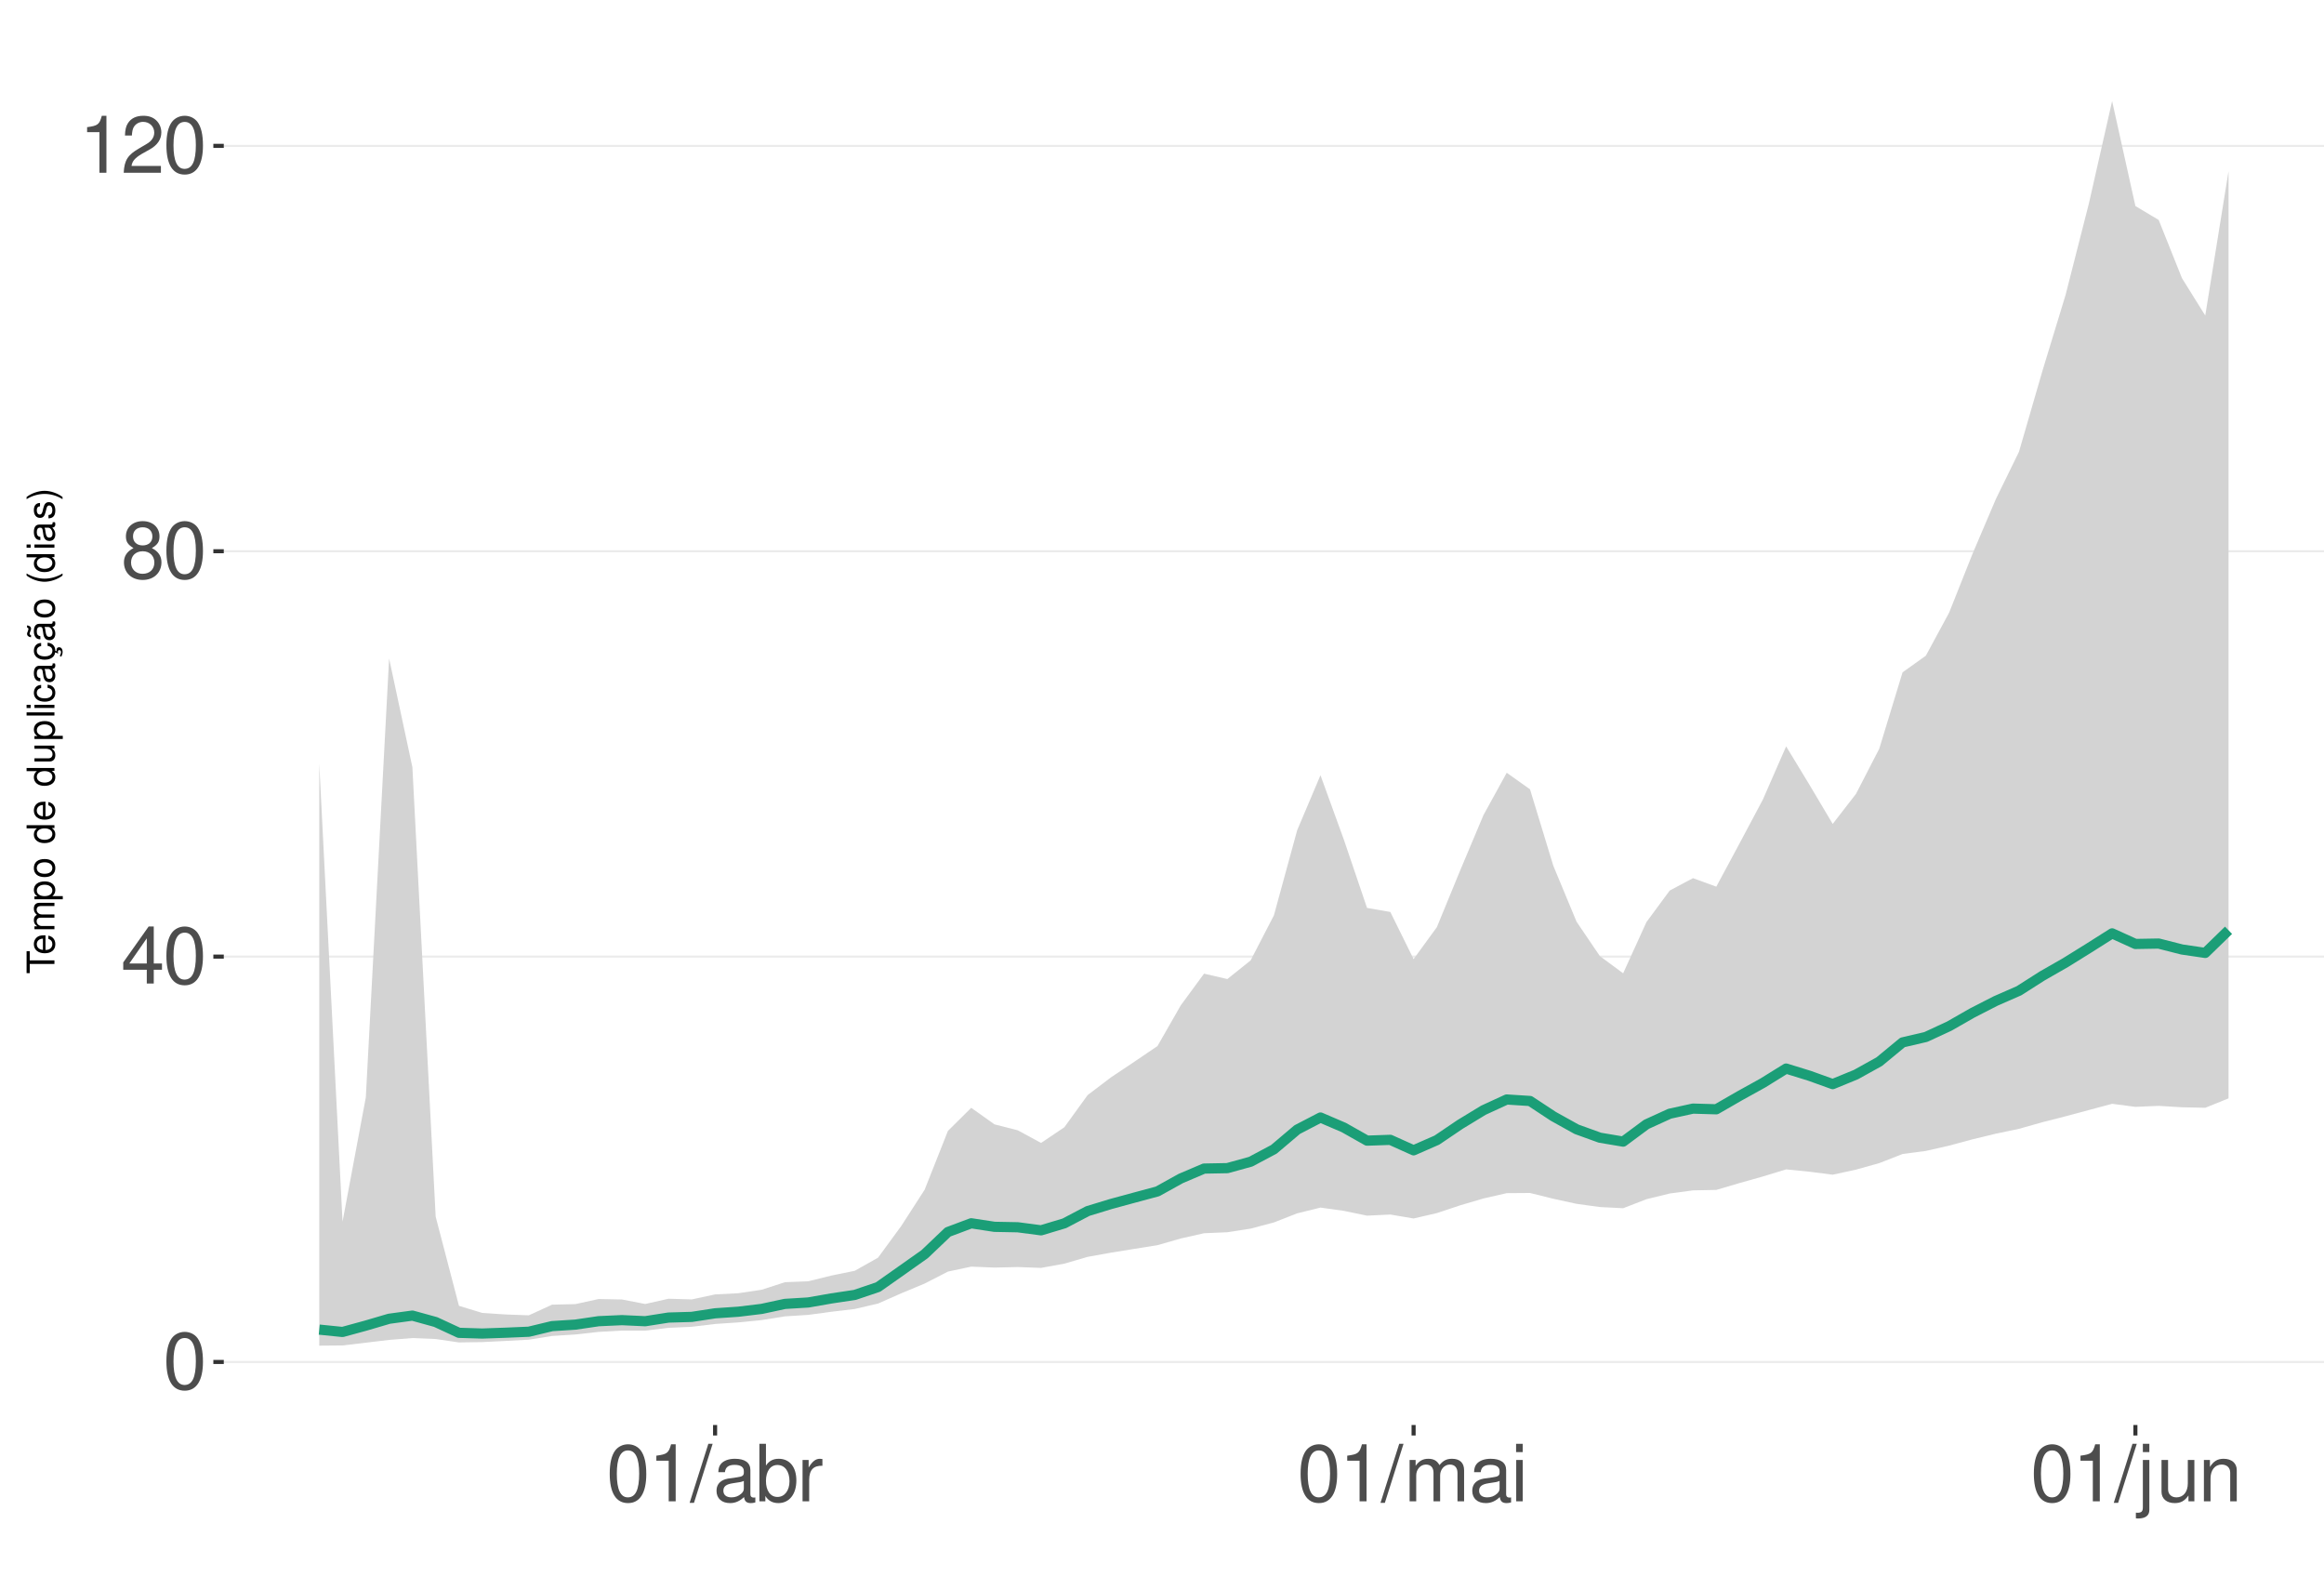
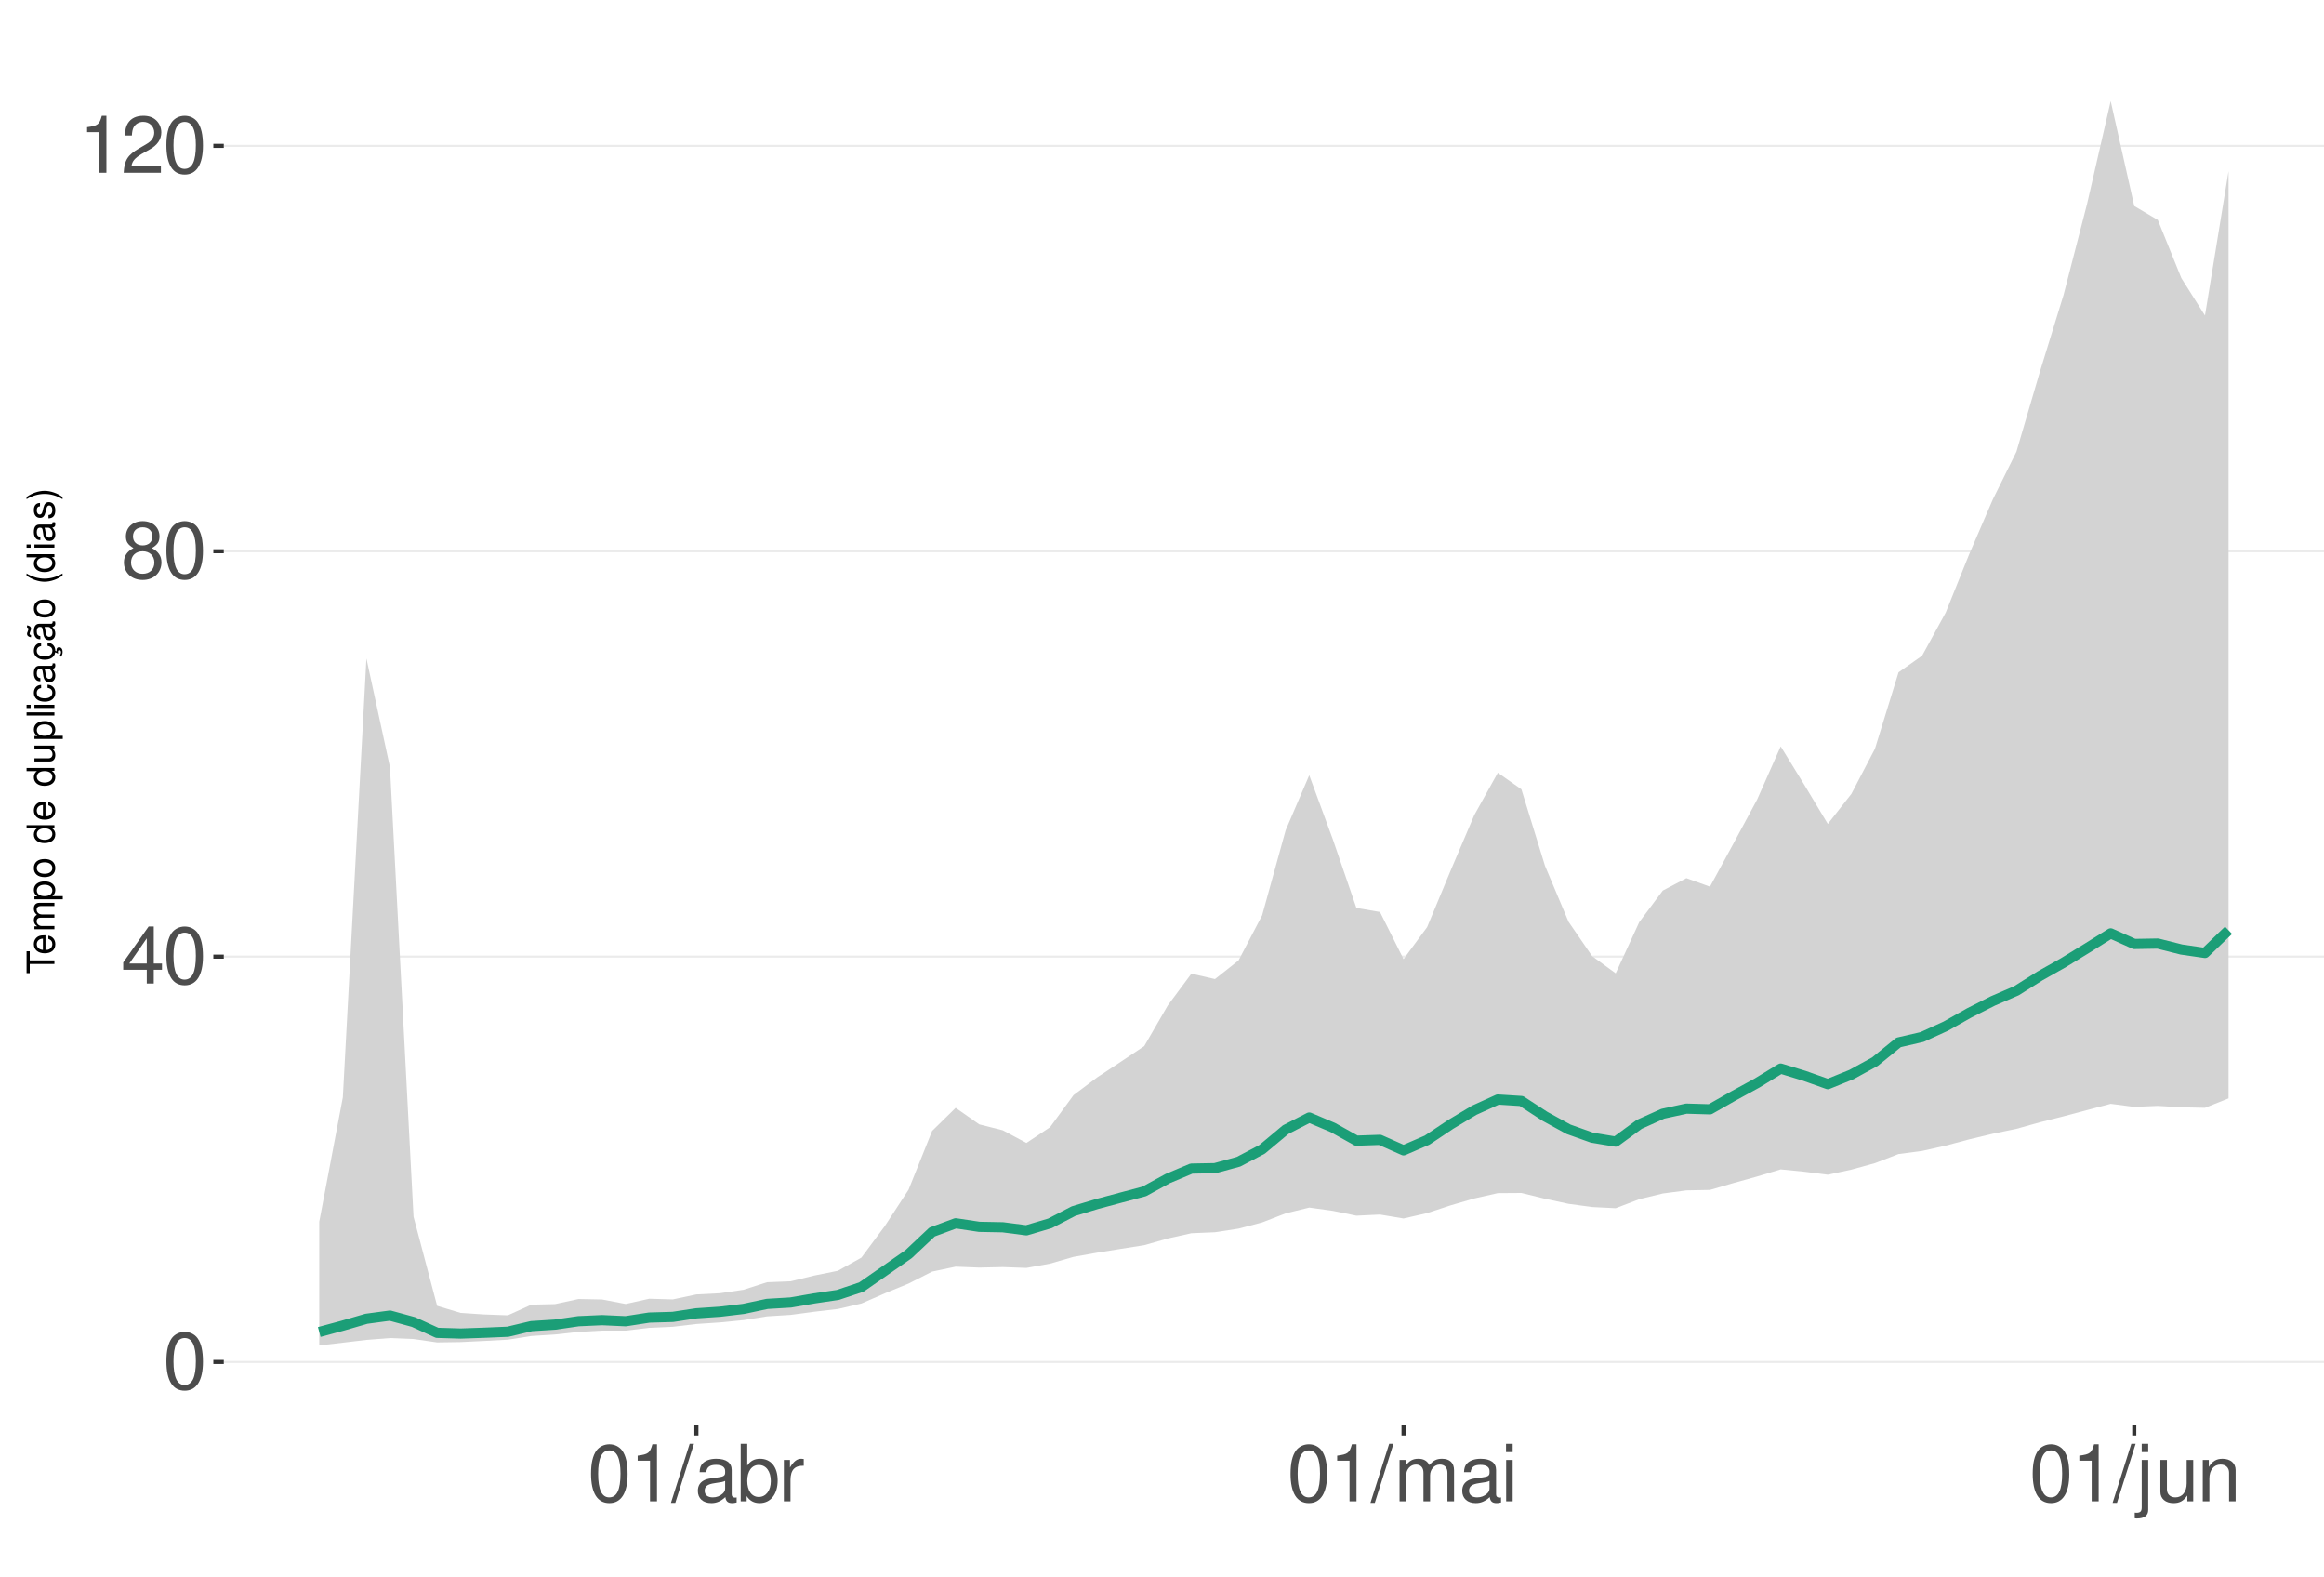
<svg xmlns="http://www.w3.org/2000/svg" xmlns:xlink="http://www.w3.org/1999/xlink" width="609pt" height="413pt" viewBox="0 0 609 413" version="1.1">
  <defs>
    <g>
      <symbol overflow="visible" id="glyph0-0">
        <path style="stroke:none;" d="" />
      </symbol>
      <symbol overflow="visible" id="glyph0-1">
        <path style="stroke:none;" d="M 5.688 -14.938 C 4.312 -14.938 3.078 -14.312 2.312 -13.297 C 1.359 -11.984 0.891 -10 0.891 -7.234 C 0.891 -2.188 2.547 0.469 5.688 0.469 C 8.781 0.469 10.469 -2.188 10.469 -7.109 C 10.469 -10 10.016 -11.938 9.047 -13.297 C 8.281 -14.328 7.062 -14.938 5.688 -14.938 Z M 5.688 -13.328 C 7.641 -13.328 8.609 -11.312 8.609 -7.266 C 8.609 -3.016 7.656 -1.031 5.641 -1.031 C 3.719 -1.031 2.75 -3.094 2.75 -7.203 C 2.75 -11.312 3.719 -13.328 5.688 -13.328 Z M 5.688 -13.328 " />
      </symbol>
      <symbol overflow="visible" id="glyph0-2">
        <path style="stroke:none;" d="M 6.75 -3.609 L 6.75 0 L 8.578 0 L 8.578 -3.609 L 10.734 -3.609 L 10.734 -5.25 L 8.578 -5.25 L 8.578 -14.938 L 7.234 -14.938 L 0.578 -5.531 L 0.578 -3.609 Z M 6.75 -5.25 L 2.172 -5.25 L 6.75 -11.844 Z M 6.75 -5.25 " />
      </symbol>
      <symbol overflow="visible" id="glyph0-3">
        <path style="stroke:none;" d="M 8.078 -7.875 C 9.609 -8.797 10.078 -9.547 10.078 -10.953 C 10.078 -13.297 8.281 -14.938 5.688 -14.938 C 3.094 -14.938 1.281 -13.297 1.281 -10.969 C 1.281 -9.547 1.75 -8.812 3.266 -7.875 C 1.594 -7.016 0.766 -5.797 0.766 -4.156 C 0.766 -1.422 2.766 0.469 5.688 0.469 C 8.578 0.469 10.594 -1.422 10.594 -4.156 C 10.594 -5.797 9.766 -7.016 8.078 -7.875 Z M 5.688 -13.328 C 7.234 -13.328 8.219 -12.391 8.219 -10.906 C 8.219 -9.5 7.203 -8.578 5.688 -8.578 C 4.125 -8.578 3.141 -9.5 3.141 -10.953 C 3.141 -12.391 4.125 -13.328 5.688 -13.328 Z M 5.688 -7.047 C 7.5 -7.047 8.734 -5.844 8.734 -4.109 C 8.734 -2.312 7.516 -1.141 5.641 -1.141 C 3.859 -1.141 2.625 -2.359 2.625 -4.094 C 2.625 -5.859 3.844 -7.047 5.688 -7.047 Z M 5.688 -7.047 " />
      </symbol>
      <symbol overflow="visible" id="glyph0-4">
        <path style="stroke:none;" d="M 5.344 -10.641 L 5.344 0 L 7.172 0 L 7.172 -14.938 L 5.969 -14.938 C 5.328 -12.641 4.922 -12.328 2.109 -11.953 L 2.109 -10.641 Z M 5.344 -10.641 " />
      </symbol>
      <symbol overflow="visible" id="glyph0-5">
        <path style="stroke:none;" d="M 10.453 -1.797 L 2.75 -1.797 C 2.938 -3.031 3.594 -3.828 5.391 -4.922 L 7.453 -6.078 C 9.5 -7.203 10.562 -8.734 10.562 -10.578 C 10.562 -11.812 10.062 -12.969 9.188 -13.781 C 8.328 -14.562 7.25 -14.938 5.859 -14.938 C 4 -14.938 2.625 -14.281 1.812 -13 C 1.297 -12.203 1.078 -11.281 1.031 -9.766 L 2.844 -9.766 C 2.906 -10.781 3.031 -11.375 3.281 -11.875 C 3.766 -12.781 4.703 -13.344 5.797 -13.344 C 7.453 -13.344 8.703 -12.141 8.703 -10.531 C 8.703 -9.344 8.016 -8.297 6.719 -7.562 L 4.812 -6.438 C 1.75 -4.688 0.875 -3.281 0.703 -0.016 L 10.453 -0.016 Z M 10.453 -1.797 " />
      </symbol>
      <symbol overflow="visible" id="glyph0-6">
        <path style="stroke:none;" d="M 4.734 -15.062 L -0.172 0.406 L 0.969 0.406 L 5.859 -15.062 Z M 4.734 -15.062 " />
      </symbol>
      <symbol overflow="visible" id="glyph0-7">
        <path style="stroke:none;" d="M 11.047 -1.016 C 10.859 -0.969 10.781 -0.969 10.672 -0.969 C 10.078 -0.969 9.75 -1.281 9.75 -1.812 L 9.75 -8.188 C 9.75 -10.094 8.344 -11.141 5.688 -11.141 C 4.094 -11.141 2.828 -10.672 2.094 -9.875 C 1.594 -9.312 1.391 -8.703 1.344 -7.625 L 3.078 -7.625 C 3.219 -8.938 4 -9.547 5.625 -9.547 C 7.188 -9.547 8.031 -8.969 8.031 -7.938 L 8.031 -7.484 C 8.016 -6.734 7.641 -6.469 6.234 -6.281 C 3.797 -5.969 3.422 -5.891 2.766 -5.625 C 1.516 -5.078 0.875 -4.125 0.875 -2.734 C 0.875 -0.766 2.234 0.469 4.422 0.469 C 5.781 0.469 6.875 0 8.094 -1.109 C 8.219 0 8.766 0.469 9.875 0.469 C 10.25 0.469 10.469 0.438 11.047 0.297 Z M 8.031 -3.406 C 8.031 -2.828 7.875 -2.484 7.359 -2 C 6.656 -1.359 5.797 -1.031 4.797 -1.031 C 3.453 -1.031 2.672 -1.672 2.672 -2.766 C 2.672 -3.906 3.406 -4.484 5.266 -4.75 C 7.109 -5 7.453 -5.078 8.031 -5.344 Z M 8.031 -3.406 " />
      </symbol>
      <symbol overflow="visible" id="glyph0-8">
        <path style="stroke:none;" d="M 1.109 -15.062 L 1.109 0 L 2.672 0 L 2.672 -1.391 C 3.484 -0.125 4.578 0.469 6.094 0.469 C 8.938 0.469 10.797 -1.859 10.797 -5.453 C 10.797 -8.969 9.047 -11.141 6.172 -11.141 C 4.688 -11.141 3.641 -10.578 2.828 -9.359 L 2.828 -15.062 Z M 5.844 -9.516 C 7.766 -9.516 9 -7.844 9 -5.266 C 9 -2.812 7.719 -1.141 5.844 -1.141 C 4 -1.141 2.828 -2.781 2.828 -5.328 C 2.828 -7.875 4 -9.516 5.844 -9.516 Z M 5.844 -9.516 " />
      </symbol>
      <symbol overflow="visible" id="glyph0-9">
        <path style="stroke:none;" d="M 1.422 -10.828 L 1.422 0 L 3.156 0 L 3.156 -5.625 C 3.188 -8.219 4.25 -9.375 6.625 -9.312 L 6.625 -11.078 C 6.344 -11.109 6.172 -11.141 5.969 -11.141 C 4.859 -11.141 4 -10.469 3.016 -8.859 L 3.016 -10.828 Z M 1.422 -10.828 " />
      </symbol>
      <symbol overflow="visible" id="glyph0-10">
        <path style="stroke:none;" d="M 1.453 -10.828 L 1.453 0 L 3.188 0 L 3.188 -6.797 C 3.188 -8.359 4.312 -9.625 5.719 -9.625 C 7 -9.625 7.719 -8.844 7.719 -7.453 L 7.719 0 L 9.453 0 L 9.453 -6.797 C 9.453 -8.359 10.594 -9.625 12 -9.625 C 13.266 -9.625 14 -8.812 14 -7.453 L 14 0 L 15.734 0 L 15.734 -8.125 C 15.734 -10.062 14.625 -11.141 12.594 -11.141 C 11.156 -11.141 10.281 -10.703 9.281 -9.484 C 8.641 -10.641 7.766 -11.141 6.359 -11.141 C 4.922 -11.141 3.953 -10.594 3.031 -9.297 L 3.031 -10.828 Z M 1.453 -10.828 " />
      </symbol>
      <symbol overflow="visible" id="glyph0-11">
        <path style="stroke:none;" d="M 3.094 -10.828 L 1.391 -10.828 L 1.391 0 L 3.094 0 Z M 3.094 -15.062 L 1.359 -15.062 L 1.359 -12.891 L 3.094 -12.891 Z M 3.094 -15.062 " />
      </symbol>
      <symbol overflow="visible" id="glyph0-12">
        <path style="stroke:none;" d="M 1.453 -10.828 L 1.453 1.562 C 1.453 2.641 1.109 3 0.047 3 C -0.078 3 -0.141 3 -0.375 2.969 L -0.375 4.438 C -0.172 4.484 -0.062 4.5 0.203 4.5 C 2.141 4.5 3.156 3.734 3.156 2.25 L 3.156 -10.828 Z M 3.156 -15.062 L 1.453 -15.062 L 1.453 -12.891 L 3.156 -12.891 Z M 3.156 -15.062 " />
      </symbol>
      <symbol overflow="visible" id="glyph0-13">
        <path style="stroke:none;" d="M 9.953 0 L 9.953 -10.828 L 8.234 -10.828 L 8.234 -4.688 C 8.234 -2.484 7.078 -1.031 5.281 -1.031 C 3.922 -1.031 3.062 -1.859 3.062 -3.156 L 3.062 -10.828 L 1.344 -10.828 L 1.344 -2.484 C 1.344 -0.688 2.688 0.469 4.797 0.469 C 6.375 0.469 7.391 -0.078 8.406 -1.516 L 8.406 0 Z M 9.953 0 " />
      </symbol>
      <symbol overflow="visible" id="glyph0-14">
        <path style="stroke:none;" d="M 1.453 -10.828 L 1.453 0 L 3.188 0 L 3.188 -5.969 C 3.188 -8.188 4.344 -9.625 6.109 -9.625 C 7.484 -9.625 8.344 -8.797 8.344 -7.5 L 8.344 0 L 10.062 0 L 10.062 -8.188 C 10.062 -9.984 8.719 -11.141 6.625 -11.141 C 5.016 -11.141 3.984 -10.516 3.031 -9 L 3.031 -10.828 Z M 1.453 -10.828 " />
      </symbol>
      <symbol overflow="visible" id="glyph1-0">
        <path style="stroke:none;" d="" />
      </symbol>
      <symbol overflow="visible" id="glyph1-1">
        <path style="stroke:none;" d="M -6.469 -3.547 L -6.469 -5.938 L -7.297 -5.938 L -7.297 -0.203 L -6.469 -0.203 L -6.469 -2.609 L 0 -2.609 L 0 -3.547 Z M -6.469 -3.547 " />
      </symbol>
      <symbol overflow="visible" id="glyph1-2">
        <path style="stroke:none;" d="M -2.344 -5.125 C -3.141 -5.125 -3.625 -5.062 -4.016 -4.922 C -4.875 -4.578 -5.391 -3.781 -5.391 -2.797 C -5.391 -1.344 -4.281 -0.406 -2.547 -0.406 C -0.812 -0.406 0.234 -1.297 0.234 -2.781 C 0.234 -3.984 -0.453 -4.812 -1.594 -5.016 L -1.594 -4.188 C -0.906 -3.953 -0.547 -3.484 -0.547 -2.812 C -0.547 -2.281 -0.781 -1.828 -1.219 -1.547 C -1.516 -1.344 -1.812 -1.281 -2.344 -1.266 Z M -3.016 -1.297 C -3.984 -1.359 -4.625 -1.953 -4.625 -2.797 C -4.625 -3.641 -3.953 -4.234 -3.016 -4.234 Z M -3.016 -1.297 " />
      </symbol>
      <symbol overflow="visible" id="glyph1-3">
        <path style="stroke:none;" d="M -5.234 -0.703 L 0 -0.703 L 0 -1.547 L -3.297 -1.547 C -4.047 -1.547 -4.656 -2.094 -4.656 -2.766 C -4.656 -3.391 -4.281 -3.734 -3.609 -3.734 L 0 -3.734 L 0 -4.578 L -3.297 -4.578 C -4.047 -4.578 -4.656 -5.125 -4.656 -5.812 C -4.656 -6.422 -4.266 -6.781 -3.609 -6.781 L 0 -6.781 L 0 -7.625 L -3.938 -7.625 C -4.875 -7.625 -5.391 -7.078 -5.391 -6.094 C -5.391 -5.406 -5.188 -4.984 -4.594 -4.484 C -5.156 -4.188 -5.391 -3.766 -5.391 -3.078 C -5.391 -2.375 -5.125 -1.906 -4.5 -1.469 L -5.234 -1.469 Z M -5.234 -0.703 " />
      </symbol>
      <symbol overflow="visible" id="glyph1-4">
        <path style="stroke:none;" d="M 2.188 -0.547 L 2.188 -1.375 L -0.547 -1.375 C -0.016 -1.812 0.234 -2.312 0.234 -2.984 C 0.234 -4.344 -0.859 -5.234 -2.531 -5.234 C -4.297 -5.234 -5.391 -4.375 -5.391 -2.984 C -5.391 -2.266 -5.062 -1.703 -4.453 -1.312 L -5.234 -1.312 L -5.234 -0.547 Z M -4.609 -2.844 C -4.609 -3.766 -3.797 -4.359 -2.547 -4.359 C -1.359 -4.359 -0.547 -3.75 -0.547 -2.844 C -0.547 -1.953 -1.344 -1.375 -2.578 -1.375 C -3.812 -1.375 -4.609 -1.953 -4.609 -2.844 Z M -4.609 -2.844 " />
      </symbol>
      <symbol overflow="visible" id="glyph1-5">
        <path style="stroke:none;" d="M -5.391 -2.719 C -5.391 -1.234 -4.344 -0.359 -2.578 -0.359 C -0.812 -0.359 0.234 -1.234 0.234 -2.734 C 0.234 -4.203 -0.812 -5.094 -2.547 -5.094 C -4.359 -5.094 -5.391 -4.234 -5.391 -2.719 Z M -4.625 -2.734 C -4.625 -3.672 -3.844 -4.234 -2.547 -4.234 C -1.312 -4.234 -0.547 -3.656 -0.547 -2.734 C -0.547 -1.797 -1.312 -1.234 -2.578 -1.234 C -3.844 -1.234 -4.625 -1.797 -4.625 -2.734 Z M -4.625 -2.734 " />
      </symbol>
      <symbol overflow="visible" id="glyph1-6">
        <path style="stroke:none;" d="" />
      </symbol>
      <symbol overflow="visible" id="glyph1-7">
        <path style="stroke:none;" d="M -7.297 -4.953 L -7.297 -4.125 L -4.578 -4.125 C -5.109 -3.766 -5.391 -3.203 -5.391 -2.516 C -5.391 -1.156 -4.297 -0.266 -2.625 -0.266 C -0.859 -0.266 0.234 -1.125 0.234 -2.547 C 0.234 -3.266 -0.047 -3.766 -0.688 -4.203 L 0 -4.203 L 0 -4.953 Z M -4.609 -2.656 C -4.609 -3.547 -3.812 -4.125 -2.562 -4.125 C -1.344 -4.125 -0.547 -3.547 -0.547 -2.656 C -0.547 -1.734 -1.359 -1.125 -2.578 -1.125 C -3.797 -1.125 -4.609 -1.734 -4.609 -2.656 Z M -4.609 -2.656 " />
      </symbol>
      <symbol overflow="visible" id="glyph1-8">
        <path style="stroke:none;" d="M 0 -4.812 L -5.234 -4.812 L -5.234 -3.984 L -2.266 -3.984 C -1.203 -3.984 -0.5 -3.438 -0.5 -2.562 C -0.5 -1.906 -0.906 -1.484 -1.531 -1.484 L -5.234 -1.484 L -5.234 -0.656 L -1.203 -0.656 C -0.328 -0.656 0.234 -1.297 0.234 -2.312 C 0.234 -3.094 -0.047 -3.578 -0.734 -4.062 L 0 -4.062 Z M 0 -4.812 " />
      </symbol>
      <symbol overflow="visible" id="glyph1-9">
        <path style="stroke:none;" d="M -7.297 -1.516 L -7.297 -0.688 L 0 -0.688 L 0 -1.516 Z M -7.297 -1.516 " />
      </symbol>
      <symbol overflow="visible" id="glyph1-10">
        <path style="stroke:none;" d="M -5.234 -1.5 L -5.234 -0.672 L 0 -0.672 L 0 -1.5 Z M -7.297 -1.5 L -7.297 -0.656 L -6.234 -0.656 L -6.234 -1.5 Z M -7.297 -1.5 " />
      </symbol>
      <symbol overflow="visible" id="glyph1-11">
        <path style="stroke:none;" d="M -3.484 -4.703 C -3.984 -4.672 -4.312 -4.562 -4.609 -4.359 C -5.094 -4 -5.391 -3.375 -5.391 -2.641 C -5.391 -1.219 -4.266 -0.312 -2.531 -0.312 C -0.844 -0.312 0.234 -1.203 0.234 -2.625 C 0.234 -3.875 -0.516 -4.672 -1.797 -4.766 L -1.797 -3.938 C -0.953 -3.797 -0.547 -3.359 -0.547 -2.656 C -0.547 -1.734 -1.297 -1.188 -2.531 -1.188 C -3.844 -1.188 -4.625 -1.719 -4.625 -2.625 C -4.625 -3.328 -4.203 -3.766 -3.484 -3.875 Z M -3.484 -4.703 " />
      </symbol>
      <symbol overflow="visible" id="glyph1-12">
        <path style="stroke:none;" d="M -0.484 -5.344 C -0.469 -5.266 -0.469 -5.219 -0.469 -5.172 C -0.469 -4.875 -0.625 -4.719 -0.875 -4.719 L -3.953 -4.719 C -4.891 -4.719 -5.391 -4.047 -5.391 -2.75 C -5.391 -1.984 -5.172 -1.375 -4.781 -1.016 C -4.516 -0.766 -4.203 -0.672 -3.688 -0.656 L -3.688 -1.484 C -4.328 -1.562 -4.625 -1.938 -4.625 -2.719 C -4.625 -3.484 -4.344 -3.891 -3.844 -3.891 L -3.625 -3.891 C -3.266 -3.875 -3.125 -3.703 -3.047 -3.016 C -2.891 -1.844 -2.844 -1.656 -2.719 -1.344 C -2.453 -0.734 -2 -0.422 -1.312 -0.422 C -0.375 -0.422 0.234 -1.078 0.234 -2.141 C 0.234 -2.797 0 -3.328 -0.547 -3.922 C 0 -3.984 0.234 -4.234 0.234 -4.781 C 0.234 -4.953 0.203 -5.062 0.141 -5.344 Z M -1.656 -3.891 C -1.375 -3.891 -1.203 -3.812 -0.969 -3.562 C -0.656 -3.219 -0.5 -2.812 -0.5 -2.312 C -0.5 -1.672 -0.812 -1.297 -1.344 -1.297 C -1.891 -1.297 -2.172 -1.656 -2.297 -2.547 C -2.422 -3.438 -2.453 -3.609 -2.594 -3.891 Z M -1.656 -3.891 " />
      </symbol>
      <symbol overflow="visible" id="glyph1-13">
        <path style="stroke:none;" d="M 0.234 -2.641 C 0.234 -3.875 -0.547 -4.703 -1.797 -4.766 L -1.797 -3.938 C -0.953 -3.797 -0.531 -3.359 -0.531 -2.656 C -0.531 -1.734 -1.281 -1.188 -2.516 -1.188 C -3.844 -1.188 -4.625 -1.719 -4.625 -2.625 C -4.625 -3.328 -4.203 -3.766 -3.484 -3.875 L -3.484 -4.703 C -3.984 -4.672 -4.312 -4.562 -4.609 -4.359 C -5.094 -4 -5.391 -3.375 -5.391 -2.641 C -5.391 -1.219 -4.266 -0.312 -2.531 -0.312 C -1.469 -0.312 -0.625 -0.672 -0.156 -1.312 C 0.047 -1.594 0.125 -1.812 0.203 -2.25 L 0.922 -1.938 L 0.984 -2.062 C 0.938 -2.188 0.906 -2.25 0.906 -2.375 C 0.906 -2.656 1.047 -2.828 1.281 -2.828 C 1.547 -2.828 1.734 -2.594 1.734 -2.297 C 1.734 -2.031 1.672 -1.844 1.438 -1.406 L 1.406 -1.312 L 1.812 -1.094 C 2.078 -1.75 2.141 -1.953 2.141 -2.344 C 2.141 -3.109 1.781 -3.578 1.203 -3.578 C 0.781 -3.578 0.547 -3.297 0.547 -2.797 C 0.547 -2.703 0.547 -2.641 0.562 -2.516 Z M 0.234 -2.641 " />
      </symbol>
      <symbol overflow="visible" id="glyph1-14">
        <path style="stroke:none;" d="M -0.484 -5.344 C -0.469 -5.266 -0.469 -5.219 -0.469 -5.172 C -0.469 -4.875 -0.625 -4.719 -0.875 -4.719 L -3.953 -4.719 C -4.891 -4.719 -5.391 -4.047 -5.391 -2.75 C -5.391 -1.984 -5.172 -1.375 -4.781 -1.016 C -4.516 -0.766 -4.203 -0.672 -3.688 -0.656 L -3.688 -1.484 C -4.328 -1.562 -4.625 -1.938 -4.625 -2.719 C -4.625 -3.484 -4.344 -3.891 -3.844 -3.891 L -3.625 -3.891 C -3.266 -3.875 -3.125 -3.703 -3.047 -3.016 C -2.891 -1.844 -2.844 -1.656 -2.719 -1.344 C -2.453 -0.734 -2 -0.422 -1.312 -0.422 C -0.375 -0.422 0.234 -1.078 0.234 -2.141 C 0.234 -2.797 0 -3.328 -0.547 -3.922 C 0 -3.984 0.234 -4.234 0.234 -4.781 C 0.234 -4.953 0.203 -5.062 0.141 -5.344 Z M -1.656 -3.891 C -1.375 -3.891 -1.203 -3.812 -0.969 -3.562 C -0.656 -3.219 -0.5 -2.812 -0.5 -2.312 C -0.5 -1.672 -0.812 -1.297 -1.344 -1.297 C -1.891 -1.297 -2.172 -1.656 -2.297 -2.547 C -2.422 -3.438 -2.453 -3.609 -2.594 -3.891 Z M -7.172 -3.75 C -6.922 -3.672 -6.812 -3.547 -6.812 -3.375 C -6.812 -3.25 -6.875 -2.984 -6.984 -2.734 C -7.156 -2.312 -7.172 -2.25 -7.172 -2.047 C -7.172 -1.594 -6.797 -1.297 -6.141 -1.188 L -6.141 -1.766 C -6.375 -1.812 -6.5 -1.938 -6.5 -2.094 C -6.5 -2.203 -6.469 -2.344 -6.375 -2.578 C -6.156 -3.156 -6.125 -3.234 -6.125 -3.438 C -6.125 -3.922 -6.484 -4.219 -7.172 -4.312 Z M -7.172 -3.75 " />
      </symbol>
      <symbol overflow="visible" id="glyph1-15">
        <path style="stroke:none;" d="M -7.297 -2.359 C -5.984 -1.359 -4.156 -0.734 -2.594 -0.734 C -1.016 -0.734 0.812 -1.359 2.125 -2.359 L 2.125 -2.906 C 0.688 -2.031 -0.984 -1.547 -2.594 -1.547 C -4.188 -1.547 -5.875 -2.031 -7.297 -2.906 Z M -7.297 -2.359 " />
      </symbol>
      <symbol overflow="visible" id="glyph1-16">
        <path style="stroke:none;" d="M -3.781 -4.375 C -4.812 -4.375 -5.391 -3.688 -5.391 -2.484 C -5.391 -1.266 -4.766 -0.469 -3.797 -0.469 C -2.969 -0.469 -2.578 -0.891 -2.281 -2.125 L -2.094 -2.906 C -1.953 -3.484 -1.734 -3.719 -1.375 -3.719 C -0.875 -3.719 -0.547 -3.234 -0.547 -2.5 C -0.547 -2.047 -0.672 -1.672 -0.891 -1.453 C -1.047 -1.328 -1.188 -1.266 -1.562 -1.219 L -1.562 -0.344 C -0.344 -0.375 0.234 -1.062 0.234 -2.438 C 0.234 -3.75 -0.422 -4.594 -1.438 -4.594 C -2.203 -4.594 -2.641 -4.156 -2.891 -3.109 L -3.078 -2.312 C -3.234 -1.625 -3.453 -1.344 -3.828 -1.344 C -4.312 -1.344 -4.625 -1.766 -4.625 -2.453 C -4.625 -3.125 -4.328 -3.484 -3.781 -3.5 Z M -3.781 -4.375 " />
      </symbol>
      <symbol overflow="visible" id="glyph1-17">
        <path style="stroke:none;" d="M 2.125 -0.938 C 0.812 -1.938 -1.016 -2.562 -2.578 -2.562 C -4.156 -2.562 -5.984 -1.938 -7.297 -0.938 L -7.297 -0.375 C -5.859 -1.266 -4.188 -1.75 -2.578 -1.75 C -0.984 -1.75 0.703 -1.266 2.125 -0.375 Z M 2.125 -0.938 " />
      </symbol>
    </g>
    <clipPath id="clip1">
      <path d="M 58.645 9.961 L 609 9.961 L 609 373.328 L 58.645 373.328 Z M 58.645 9.961 " />
    </clipPath>
    <clipPath id="clip2">
      <path d="M 58.645 356 L 609 356 L 609 358 L 58.645 358 Z M 58.645 356 " />
    </clipPath>
    <clipPath id="clip3">
      <path d="M 58.645 250 L 609 250 L 609 251 L 58.645 251 Z M 58.645 250 " />
    </clipPath>
    <clipPath id="clip4">
      <path d="M 58.645 144 L 609 144 L 609 145 L 58.645 145 Z M 58.645 144 " />
    </clipPath>
    <clipPath id="clip5">
      <path d="M 58.645 37 L 609 37 L 609 39 L 58.645 39 Z M 58.645 37 " />
    </clipPath>
  </defs>
  <g id="surface359">
    <rect x="0" y="0" width="609" height="413" style="fill:rgb(100%,100%,100%);fill-opacity:1;stroke:none;" />
    <rect x="0" y="0" width="609" height="413" style="fill:rgb(100%,100%,100%);fill-opacity:1;stroke:none;" />
    <path style="fill:none;stroke-width:1.067;stroke-linecap:round;stroke-linejoin:round;stroke:rgb(100%,100%,100%);stroke-opacity:1;stroke-miterlimit:10;" d="M 0 413 L 609 413 L 609 0 L 0 0 Z M 0 413 " />
    <g clip-path="url(#clip1)" clip-rule="nonzero">
      <path style=" stroke:none;fill-rule:nonzero;fill:rgb(100%,100%,100%);fill-opacity:1;" d="M 58.645 373.328 L 609 373.328 L 609 9.961 L 58.645 9.961 Z M 58.645 373.328 " />
    </g>
    <g clip-path="url(#clip2)" clip-rule="nonzero">
      <path style="fill:none;stroke-width:0.533;stroke-linecap:butt;stroke-linejoin:round;stroke:rgb(92.157%,92.157%,92.157%);stroke-opacity:1;stroke-miterlimit:10;" d="M 58.645 356.812 L 609 356.812 " />
    </g>
    <g clip-path="url(#clip3)" clip-rule="nonzero">
      <path style="fill:none;stroke-width:0.533;stroke-linecap:butt;stroke-linejoin:round;stroke:rgb(92.157%,92.157%,92.157%);stroke-opacity:1;stroke-miterlimit:10;" d="M 58.645 250.613 L 609 250.613 " />
    </g>
    <g clip-path="url(#clip4)" clip-rule="nonzero">
      <path style="fill:none;stroke-width:0.533;stroke-linecap:butt;stroke-linejoin:round;stroke:rgb(92.157%,92.157%,92.157%);stroke-opacity:1;stroke-miterlimit:10;" d="M 58.645 144.414 L 609 144.414 " />
    </g>
    <g clip-path="url(#clip5)" clip-rule="nonzero">
      <path style="fill:none;stroke-width:0.533;stroke-linecap:butt;stroke-linejoin:round;stroke:rgb(92.157%,92.157%,92.157%);stroke-opacity:1;stroke-miterlimit:10;" d="M 58.645 38.215 L 609 38.215 " />
    </g>
-     <path style=" stroke:none;fill-rule:nonzero;fill:rgb(82.745%,82.745%,82.745%);fill-opacity:1;" d="M 83.66 200.035 L 89.762 320.062 L 95.863 287.48 L 101.965 172.512 L 108.066 200.996 L 114.168 318.754 L 120.27 342.105 L 126.371 343.965 L 132.473 344.367 L 138.574 344.59 L 144.676 341.797 L 150.777 341.656 L 156.879 340.32 L 162.98 340.441 L 169.082 341.621 L 175.184 340.246 L 181.285 340.422 L 187.387 339.113 L 193.488 338.801 L 199.59 337.891 L 205.691 335.914 L 211.793 335.672 L 217.895 334.168 L 223.996 332.922 L 230.098 329.477 L 236.199 321.145 L 242.301 311.684 L 248.402 296.281 L 254.504 290.227 L 260.605 294.562 L 266.707 296.121 L 272.809 299.43 L 278.91 295.32 L 285.012 286.891 L 291.113 282.262 L 297.215 278.18 L 303.316 274.047 L 309.418 263.387 L 315.52 255.078 L 321.621 256.496 L 327.723 251.609 L 333.824 239.809 L 339.926 217.496 L 346.027 203.098 L 352.129 219.891 L 358.23 237.859 L 364.328 238.918 L 370.43 251.266 L 376.531 242.895 L 382.633 228.043 L 388.734 213.551 L 394.836 202.449 L 400.938 206.785 L 407.039 226.805 L 413.141 241.484 L 419.242 250.48 L 425.344 254.988 L 431.445 241.578 L 437.547 233.305 L 443.648 230.062 L 449.75 232.293 L 455.852 220.945 L 461.953 209.477 L 468.055 195.535 L 474.156 205.586 L 480.258 215.855 L 486.359 207.98 L 492.461 196.145 L 498.562 176.137 L 504.664 171.785 L 510.766 160.5 L 516.867 145.164 L 522.969 130.84 L 529.07 118.355 L 535.172 97.316 L 541.273 77.293 L 547.375 53.375 L 553.477 26.48 L 559.578 53.977 L 565.68 57.625 L 571.781 72.875 L 577.883 82.664 L 583.984 44.84 L 583.984 287.75 L 577.883 290.219 L 571.781 290.086 L 565.68 289.715 L 559.578 289.977 L 553.477 289.176 L 547.375 290.812 L 541.273 292.453 L 535.172 294.008 L 529.07 295.734 L 522.969 297.012 L 516.867 298.488 L 510.766 300.133 L 504.664 301.523 L 498.562 302.332 L 492.461 304.715 L 486.359 306.422 L 480.258 307.75 L 474.156 306.965 L 468.055 306.355 L 461.953 308.219 L 455.852 309.934 L 449.75 311.738 L 443.648 311.855 L 437.547 312.676 L 431.445 314.172 L 425.344 316.531 L 419.242 316.223 L 413.141 315.383 L 407.039 314.055 L 400.938 312.539 L 394.836 312.582 L 388.734 313.977 L 382.633 315.777 L 376.531 317.805 L 370.43 319.219 L 364.328 318.184 L 358.23 318.48 L 352.129 317.219 L 346.027 316.367 L 339.926 317.871 L 333.824 320.258 L 327.723 321.875 L 321.621 322.824 L 315.52 323.086 L 309.418 324.461 L 303.316 326.215 L 297.215 327.188 L 291.113 328.176 L 285.012 329.273 L 278.91 331.051 L 272.809 332.168 L 266.707 331.945 L 260.605 332.082 L 254.504 331.836 L 248.402 333.133 L 242.301 336.27 L 236.199 338.812 L 230.098 341.504 L 223.996 342.93 L 217.895 343.652 L 211.793 344.477 L 205.691 344.863 L 199.59 345.836 L 193.488 346.445 L 187.387 346.859 L 181.285 347.59 L 175.184 347.863 L 169.082 348.598 L 162.98 348.59 L 156.879 348.93 L 150.777 349.609 L 144.676 350 L 138.574 350.973 L 132.473 351.305 L 126.371 351.602 L 120.27 351.695 L 114.168 350.797 L 108.066 350.547 L 101.965 351.031 L 95.863 351.762 L 89.762 352.484 L 83.66 352.535 Z M 83.66 200.035 " />
-     <path style="fill:none;stroke-width:2.667;stroke-linecap:butt;stroke-linejoin:round;stroke:rgb(10.588%,61.961%,46.667%);stroke-opacity:1;stroke-miterlimit:10;" d="M 83.66 348.336 L 89.762 348.953 L 95.863 347.285 L 101.965 345.492 L 108.066 344.664 L 114.168 346.348 L 120.27 349.176 L 126.371 349.363 L 132.473 349.148 L 138.574 348.887 L 144.676 347.418 L 150.777 347.027 L 156.879 346.129 L 162.98 345.852 L 169.082 346.137 L 175.184 345.18 L 181.285 345 L 187.387 344.062 L 193.488 343.645 L 199.59 342.91 L 205.691 341.598 L 211.793 341.227 L 217.895 340.16 L 223.996 339.246 L 230.098 337.18 L 236.199 332.883 L 242.301 328.57 L 248.402 322.762 L 254.504 320.477 L 260.605 321.406 L 266.707 321.523 L 272.809 322.324 L 278.91 320.492 L 285.012 317.289 L 291.113 315.426 L 297.215 313.77 L 303.316 312.129 L 309.418 308.746 L 315.52 306.145 L 321.621 306.031 L 327.723 304.348 L 333.824 301.102 L 339.926 295.938 L 346.027 292.766 L 352.129 295.383 L 358.23 298.828 L 364.328 298.617 L 370.43 301.363 L 376.531 298.691 L 382.633 294.566 L 388.734 290.855 L 394.836 288.047 L 400.938 288.438 L 407.039 292.457 L 413.141 295.848 L 419.242 298.055 L 425.344 299.082 L 431.445 294.559 L 437.547 291.773 L 443.648 290.434 L 449.75 290.617 L 455.852 287.102 L 461.953 283.723 L 468.055 279.941 L 474.156 281.828 L 480.258 284.02 L 486.359 281.516 L 492.461 278.129 L 498.562 273.094 L 504.664 271.668 L 510.766 268.844 L 516.867 265.359 L 522.969 262.234 L 529.07 259.562 L 535.172 255.672 L 541.273 252.18 L 547.375 248.391 L 553.477 244.527 L 559.578 247.301 L 565.68 247.195 L 571.781 248.75 L 577.883 249.648 L 583.984 243.715 " />
+     <path style=" stroke:none;fill-rule:nonzero;fill:rgb(82.745%,82.745%,82.745%);fill-opacity:1;" d="M 83.66 320.062 L 89.84 287.48 L 96.016 172.512 L 102.191 200.996 L 108.367 318.754 L 114.547 342.105 L 120.723 343.965 L 126.898 344.367 L 133.074 344.59 L 139.254 341.797 L 145.43 341.656 L 151.605 340.32 L 157.781 340.441 L 163.961 341.621 L 170.137 340.246 L 176.312 340.422 L 182.492 339.113 L 188.668 338.801 L 194.844 337.891 L 201.02 335.914 L 207.199 335.672 L 213.375 334.168 L 219.551 332.922 L 225.727 329.477 L 231.906 321.145 L 238.082 311.684 L 244.258 296.281 L 250.434 290.227 L 256.613 294.562 L 262.789 296.121 L 268.965 299.43 L 275.145 295.32 L 281.32 286.891 L 287.496 282.262 L 293.672 278.18 L 299.852 274.047 L 306.027 263.387 L 312.203 255.078 L 318.379 256.496 L 324.559 251.609 L 330.734 239.809 L 336.91 217.496 L 343.086 203.098 L 349.266 219.891 L 355.441 237.859 L 361.617 238.918 L 367.797 251.266 L 373.973 242.895 L 380.148 228.043 L 386.324 213.551 L 392.504 202.449 L 398.68 206.785 L 404.855 226.805 L 411.031 241.484 L 417.211 250.48 L 423.387 254.988 L 429.562 241.578 L 435.738 233.305 L 441.918 230.062 L 448.094 232.293 L 454.27 220.945 L 460.449 209.477 L 466.625 195.535 L 472.801 205.586 L 478.977 215.855 L 485.156 207.98 L 491.332 196.145 L 497.508 176.137 L 503.684 171.785 L 509.863 160.5 L 516.039 145.164 L 522.215 130.84 L 528.391 118.355 L 534.57 97.316 L 540.746 77.293 L 546.922 53.375 L 553.102 26.48 L 559.277 53.977 L 565.453 57.625 L 571.629 72.875 L 577.809 82.664 L 583.984 44.84 L 583.984 287.75 L 577.809 290.219 L 571.629 290.086 L 565.453 289.715 L 559.277 289.977 L 553.102 289.176 L 546.922 290.812 L 540.746 292.453 L 534.57 294.008 L 528.391 295.734 L 522.215 297.012 L 516.039 298.488 L 509.863 300.133 L 503.684 301.523 L 497.508 302.332 L 491.332 304.715 L 485.156 306.422 L 478.977 307.75 L 472.801 306.965 L 466.625 306.355 L 460.449 308.219 L 454.27 309.934 L 448.094 311.738 L 441.918 311.855 L 435.738 312.676 L 429.562 314.172 L 423.387 316.531 L 417.211 316.223 L 411.031 315.383 L 404.855 314.055 L 398.68 312.539 L 392.504 312.582 L 386.324 313.977 L 380.148 315.777 L 373.973 317.805 L 367.797 319.219 L 361.617 318.184 L 355.441 318.48 L 349.266 317.219 L 343.086 316.367 L 336.91 317.871 L 330.734 320.258 L 324.559 321.875 L 318.379 322.824 L 312.203 323.086 L 306.027 324.461 L 299.852 326.215 L 293.672 327.188 L 287.496 328.176 L 281.32 329.273 L 275.145 331.051 L 268.965 332.168 L 262.789 331.945 L 256.613 332.082 L 250.434 331.836 L 244.258 333.133 L 238.082 336.27 L 231.906 338.812 L 225.727 341.504 L 219.551 342.93 L 213.375 343.652 L 207.199 344.477 L 201.02 344.863 L 194.844 345.836 L 188.668 346.445 L 182.492 346.859 L 176.312 347.59 L 170.137 347.863 L 163.961 348.598 L 157.781 348.59 L 151.605 348.93 L 145.43 349.609 L 139.254 350 L 133.074 350.973 L 126.898 351.305 L 120.723 351.602 L 114.547 351.695 L 108.367 350.797 L 102.191 350.547 L 96.016 351.031 L 89.84 351.762 L 83.66 352.484 Z M 83.66 320.062 " />
+     <path style="fill:none;stroke-width:2.667;stroke-linecap:butt;stroke-linejoin:round;stroke:rgb(10.588%,61.961%,46.667%);stroke-opacity:1;stroke-miterlimit:10;" d="M 83.66 348.953 L 89.84 347.285 L 96.016 345.492 L 102.191 344.664 L 108.367 346.348 L 114.547 349.176 L 120.723 349.363 L 126.898 349.148 L 133.074 348.887 L 139.254 347.418 L 145.43 347.027 L 151.605 346.129 L 157.781 345.852 L 163.961 346.137 L 170.137 345.18 L 176.312 345 L 182.492 344.062 L 188.668 343.645 L 194.844 342.91 L 201.02 341.598 L 207.199 341.227 L 213.375 340.16 L 219.551 339.246 L 225.727 337.18 L 231.906 332.883 L 238.082 328.57 L 244.258 322.762 L 250.434 320.477 L 256.613 321.406 L 262.789 321.523 L 268.965 322.324 L 275.145 320.492 L 281.32 317.289 L 287.496 315.426 L 293.672 313.77 L 299.852 312.129 L 306.027 308.746 L 312.203 306.145 L 318.379 306.031 L 324.559 304.348 L 330.734 301.102 L 336.91 295.938 L 343.086 292.766 L 349.266 295.383 L 355.441 298.828 L 361.617 298.617 L 367.797 301.363 L 373.973 298.691 L 380.148 294.566 L 386.324 290.855 L 392.504 288.047 L 398.68 288.438 L 404.855 292.457 L 411.031 295.848 L 417.211 298.055 L 423.387 299.082 L 429.562 294.559 L 435.738 291.773 L 441.918 290.434 L 448.094 290.617 L 454.27 287.102 L 460.449 283.723 L 466.625 279.941 L 472.801 281.828 L 478.977 284.02 L 485.156 281.516 L 491.332 278.129 L 497.508 273.094 L 503.684 271.668 L 509.863 268.844 L 516.039 265.359 L 522.215 262.234 L 528.391 259.562 L 534.57 255.672 L 540.746 252.18 L 546.922 248.391 L 553.102 244.527 L 559.277 247.301 L 565.453 247.195 L 571.629 248.75 L 577.809 249.648 L 583.984 243.715 " />
    <g style="fill:rgb(30.196%,30.196%,30.196%);fill-opacity:1;">
      <use xlink:href="#glyph0-1" x="42.715" y="363.866" />
    </g>
    <g style="fill:rgb(30.196%,30.196%,30.196%);fill-opacity:1;">
      <use xlink:href="#glyph0-2" x="31.715" y="257.667" />
      <use xlink:href="#glyph0-1" x="42.715" y="257.667" />
    </g>
    <g style="fill:rgb(30.196%,30.196%,30.196%);fill-opacity:1;">
      <use xlink:href="#glyph0-3" x="31.715" y="151.468" />
      <use xlink:href="#glyph0-1" x="42.715" y="151.468" />
    </g>
    <g style="fill:rgb(30.196%,30.196%,30.196%);fill-opacity:1;">
      <use xlink:href="#glyph0-4" x="20.715" y="45.269" />
      <use xlink:href="#glyph0-5" x="31.715" y="45.269" />
      <use xlink:href="#glyph0-1" x="42.715" y="45.269" />
    </g>
    <path style="fill:none;stroke-width:1.067;stroke-linecap:butt;stroke-linejoin:round;stroke:rgb(20%,20%,20%);stroke-opacity:1;stroke-miterlimit:10;" d="M 55.906 356.812 L 58.645 356.812 " />
    <path style="fill:none;stroke-width:1.067;stroke-linecap:butt;stroke-linejoin:round;stroke:rgb(20%,20%,20%);stroke-opacity:1;stroke-miterlimit:10;" d="M 55.906 250.613 L 58.645 250.613 " />
    <path style="fill:none;stroke-width:1.067;stroke-linecap:butt;stroke-linejoin:round;stroke:rgb(20%,20%,20%);stroke-opacity:1;stroke-miterlimit:10;" d="M 55.906 144.414 L 58.645 144.414 " />
    <path style="fill:none;stroke-width:1.067;stroke-linecap:butt;stroke-linejoin:round;stroke:rgb(20%,20%,20%);stroke-opacity:1;stroke-miterlimit:10;" d="M 55.906 38.215 L 58.645 38.215 " />
-     <path style="fill:none;stroke-width:1.067;stroke-linecap:butt;stroke-linejoin:round;stroke:rgb(20%,20%,20%);stroke-opacity:1;stroke-miterlimit:10;" d="M 187.387 376.07 L 187.387 373.328 " />
-     <path style="fill:none;stroke-width:1.067;stroke-linecap:butt;stroke-linejoin:round;stroke:rgb(20%,20%,20%);stroke-opacity:1;stroke-miterlimit:10;" d="M 370.43 376.07 L 370.43 373.328 " />
-     <path style="fill:none;stroke-width:1.067;stroke-linecap:butt;stroke-linejoin:round;stroke:rgb(20%,20%,20%);stroke-opacity:1;stroke-miterlimit:10;" d="M 559.578 376.07 L 559.578 373.328 " />
-     <g style="fill:rgb(30.196%,30.196%,30.196%);fill-opacity:1;">
-       <use xlink:href="#glyph0-1" x="158.887" y="393.315" />
-       <use xlink:href="#glyph0-4" x="169.887" y="393.315" />
-       <use xlink:href="#glyph0-6" x="180.887" y="393.315" />
-       <use xlink:href="#glyph0-7" x="186.887" y="393.315" />
-       <use xlink:href="#glyph0-8" x="197.887" y="393.315" />
-       <use xlink:href="#glyph0-9" x="208.887" y="393.315" />
-     </g>
-     <g style="fill:rgb(30.196%,30.196%,30.196%);fill-opacity:1;">
-       <use xlink:href="#glyph0-1" x="339.93" y="393.315" />
-       <use xlink:href="#glyph0-4" x="350.93" y="393.315" />
-       <use xlink:href="#glyph0-6" x="361.93" y="393.315" />
-       <use xlink:href="#glyph0-10" x="367.93" y="393.315" />
-       <use xlink:href="#glyph0-7" x="384.93" y="393.315" />
-       <use xlink:href="#glyph0-11" x="395.93" y="393.315" />
-     </g>
-     <g style="fill:rgb(30.196%,30.196%,30.196%);fill-opacity:1;">
-       <use xlink:href="#glyph0-1" x="532.078" y="393.315" />
-       <use xlink:href="#glyph0-4" x="543.078" y="393.315" />
-       <use xlink:href="#glyph0-6" x="554.078" y="393.315" />
-       <use xlink:href="#glyph0-12" x="560.078" y="393.315" />
-       <use xlink:href="#glyph0-13" x="565.078" y="393.315" />
-       <use xlink:href="#glyph0-14" x="576.078" y="393.315" />
+     <path style="fill:none;stroke-width:1.067;stroke-linecap:butt;stroke-linejoin:round;stroke:rgb(20%,20%,20%);stroke-opacity:1;stroke-miterlimit:10;" d="M 182.492 376.07 L 182.492 373.328 " />
+     <path style="fill:none;stroke-width:1.067;stroke-linecap:butt;stroke-linejoin:round;stroke:rgb(20%,20%,20%);stroke-opacity:1;stroke-miterlimit:10;" d="M 367.797 376.07 L 367.797 373.328 " />
+     <path style="fill:none;stroke-width:1.067;stroke-linecap:butt;stroke-linejoin:round;stroke:rgb(20%,20%,20%);stroke-opacity:1;stroke-miterlimit:10;" d="M 559.277 376.07 L 559.277 373.328 " />
+     <g style="fill:rgb(30.196%,30.196%,30.196%);fill-opacity:1;">
+       <use xlink:href="#glyph0-1" x="153.992" y="393.315" />
+       <use xlink:href="#glyph0-4" x="164.992" y="393.315" />
+       <use xlink:href="#glyph0-6" x="175.992" y="393.315" />
+       <use xlink:href="#glyph0-7" x="181.992" y="393.315" />
+       <use xlink:href="#glyph0-8" x="192.992" y="393.315" />
+       <use xlink:href="#glyph0-9" x="203.992" y="393.315" />
+     </g>
+     <g style="fill:rgb(30.196%,30.196%,30.196%);fill-opacity:1;">
+       <use xlink:href="#glyph0-1" x="337.297" y="393.315" />
+       <use xlink:href="#glyph0-4" x="348.297" y="393.315" />
+       <use xlink:href="#glyph0-6" x="359.297" y="393.315" />
+       <use xlink:href="#glyph0-10" x="365.297" y="393.315" />
+       <use xlink:href="#glyph0-7" x="382.297" y="393.315" />
+       <use xlink:href="#glyph0-11" x="393.297" y="393.315" />
+     </g>
+     <g style="fill:rgb(30.196%,30.196%,30.196%);fill-opacity:1;">
+       <use xlink:href="#glyph0-1" x="531.777" y="393.315" />
+       <use xlink:href="#glyph0-4" x="542.777" y="393.315" />
+       <use xlink:href="#glyph0-6" x="553.777" y="393.315" />
+       <use xlink:href="#glyph0-12" x="559.777" y="393.315" />
+       <use xlink:href="#glyph0-13" x="564.777" y="393.315" />
+       <use xlink:href="#glyph0-14" x="575.777" y="393.315" />
    </g>
    <g style="fill:rgb(0%,0%,0%);fill-opacity:1;">
      <use xlink:href="#glyph1-1" x="14.263" y="255.145" />
      <use xlink:href="#glyph1-2" x="14.263" y="250.145" />
      <use xlink:href="#glyph1-3" x="14.263" y="244.145" />
      <use xlink:href="#glyph1-4" x="14.263" y="236.145" />
      <use xlink:href="#glyph1-5" x="14.263" y="230.145" />
      <use xlink:href="#glyph1-6" x="14.263" y="224.145" />
      <use xlink:href="#glyph1-7" x="14.263" y="221.145" />
      <use xlink:href="#glyph1-2" x="14.263" y="215.145" />
      <use xlink:href="#glyph1-6" x="14.263" y="209.145" />
      <use xlink:href="#glyph1-7" x="14.263" y="206.145" />
      <use xlink:href="#glyph1-8" x="14.263" y="200.145" />
      <use xlink:href="#glyph1-4" x="14.263" y="194.145" />
      <use xlink:href="#glyph1-9" x="14.263" y="188.145" />
      <use xlink:href="#glyph1-10" x="14.263" y="186.145" />
      <use xlink:href="#glyph1-11" x="14.263" y="184.145" />
      <use xlink:href="#glyph1-12" x="14.263" y="179.145" />
      <use xlink:href="#glyph1-13" x="14.263" y="173.145" />
      <use xlink:href="#glyph1-14" x="14.263" y="168.145" />
      <use xlink:href="#glyph1-5" x="14.263" y="162.145" />
      <use xlink:href="#glyph1-6" x="14.263" y="156.145" />
      <use xlink:href="#glyph1-15" x="14.263" y="153.145" />
      <use xlink:href="#glyph1-7" x="14.263" y="150.145" />
      <use xlink:href="#glyph1-10" x="14.263" y="144.145" />
      <use xlink:href="#glyph1-12" x="14.263" y="142.145" />
      <use xlink:href="#glyph1-16" x="14.263" y="136.145" />
      <use xlink:href="#glyph1-17" x="14.263" y="131.145" />
    </g>
  </g>
</svg>
